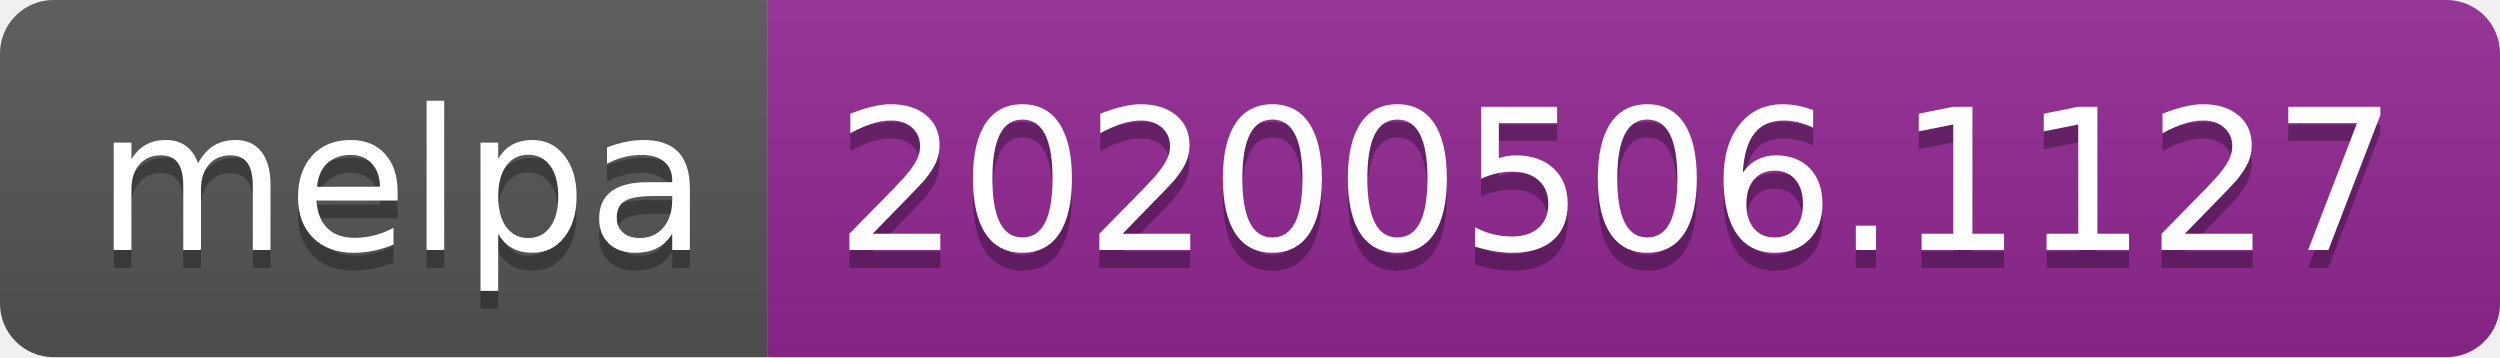
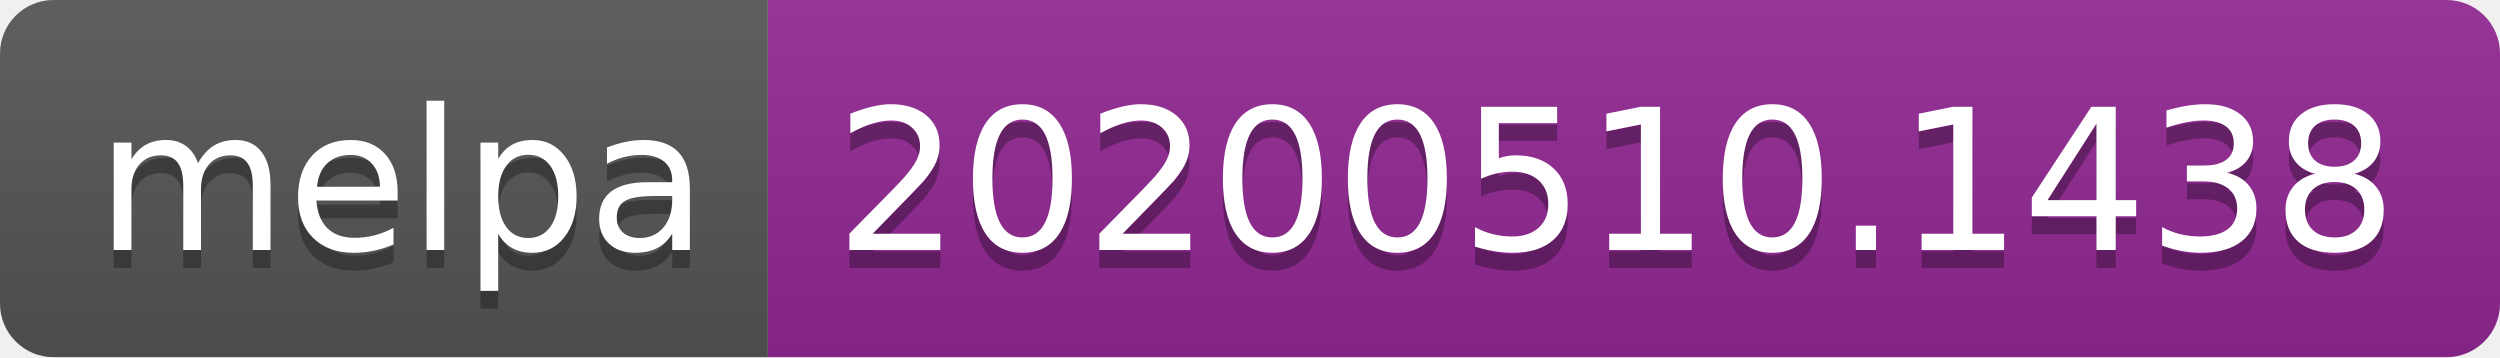
<svg xmlns="http://www.w3.org/2000/svg" width="140" height="20">
  <linearGradient id="s" x2="0" y2="100%">
    <stop offset="0" stop-color="#bbb" stop-opacity=".1" />
    <stop offset="1" stop-opacity=".1" />
  </linearGradient>
  <clipPath id="r">
    <rect width="140" height="20" rx="3" fill="#fff" />
  </clipPath>
  <g clip-path="url(#r)">
    <rect width="43" height="20" fill="#555" />
    <rect x="43" width="97" height="20" fill="#922793" />
    <rect width="140" height="20" fill="url(#s)" />
  </g>
  <g fill="#fff" text-anchor="middle" font-family="Verdana,Geneva,DejaVu Sans,sans-serif" text-rendering="geometricPrecision" font-size="110">
    <text x="225" y="150" fill="#010101" fill-opacity=".3" transform="scale(.1)" textLength="330">melpa</text>
    <text x="225" y="140" transform="scale(.1)" textLength="330">melpa</text>
-     <text x="905" y="150" fill="#010101" fill-opacity=".3" transform="scale(.1)" textLength="870">20200506.1127</text>
-     <text x="905" y="140" transform="scale(.1)" textLength="870">20200506.1127</text>
+     <text x="905" y="150" fill="#010101" fill-opacity=".3" transform="scale(.1)" textLength="870">20200510.1438</text>
+     <text x="905" y="140" transform="scale(.1)" textLength="870">20200510.1438</text>
  </g>
</svg>
